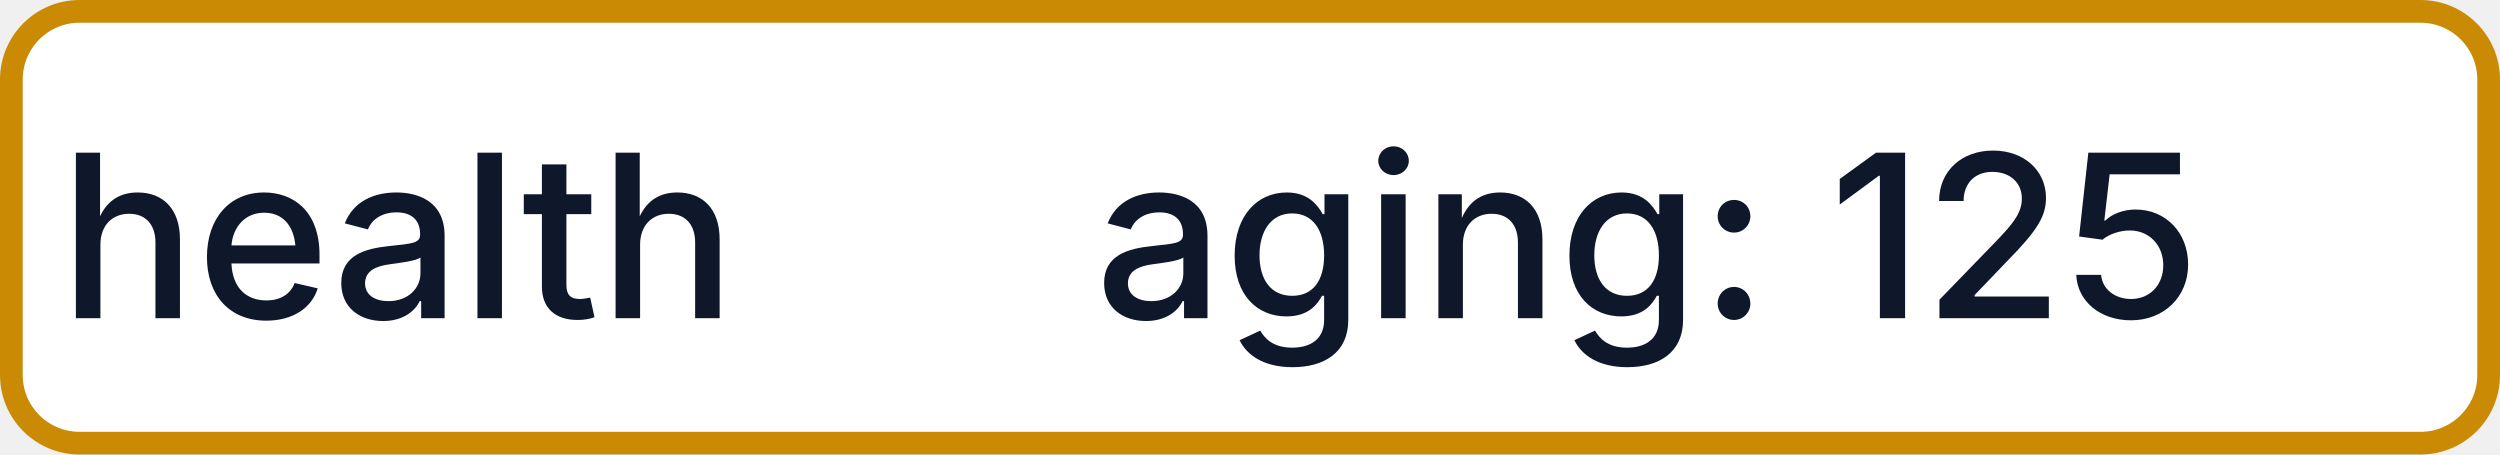
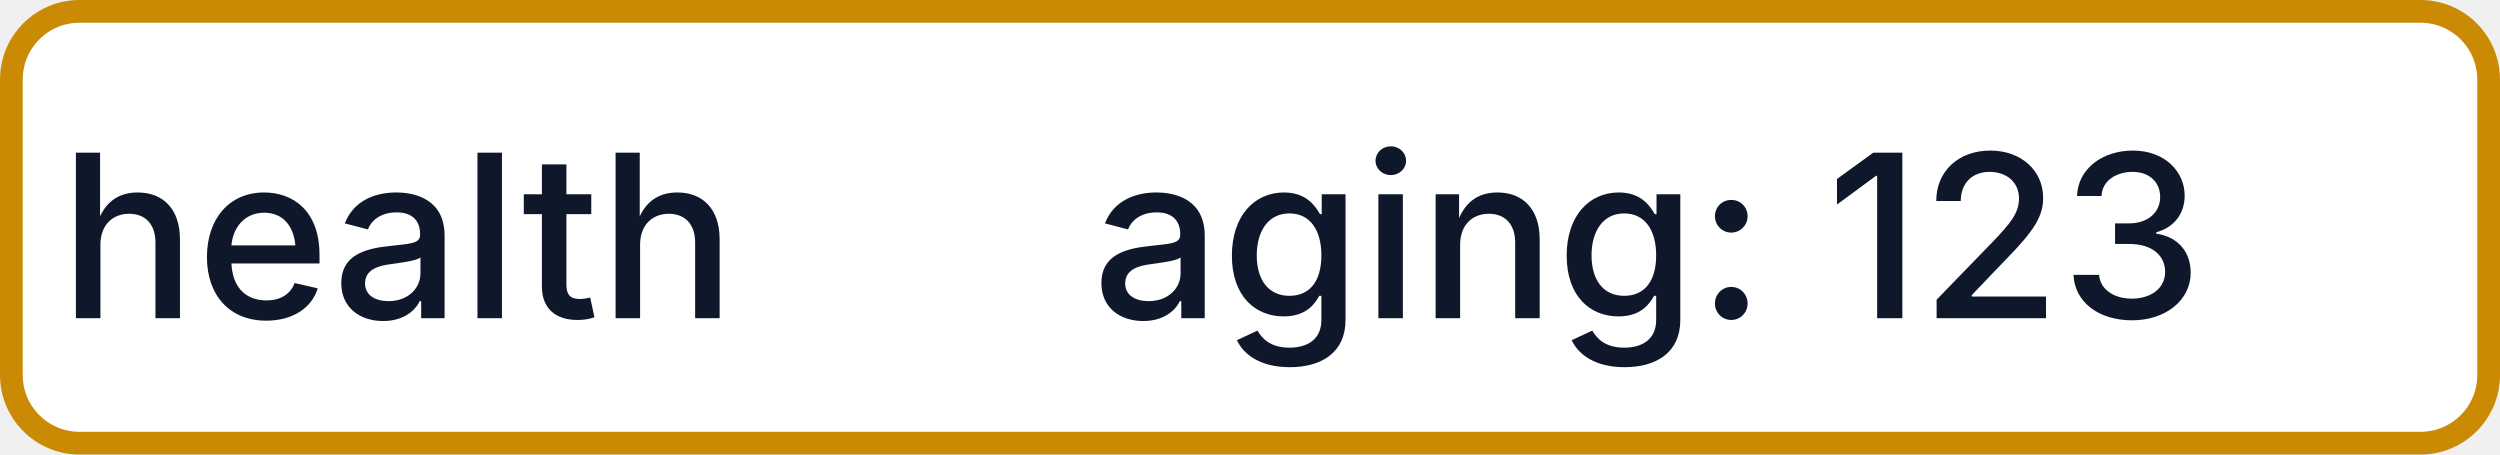
- <svg xmlns="http://www.w3.org/2000/svg" width="110" height="20" role="img" aria-label="health: aging: 125">
+ <svg xmlns="http://www.w3.org/2000/svg" width="110" height="20" role="img" aria-label="health: aging: 123">
  <rect x="0.5" y="0.5" width="109" height="19" rx="3" fill="#FFFFFF" stroke="#CA8A04" stroke-width="1" />
  <g fill="#0F172A" text-anchor="middle" font-family="-apple-system,BlinkMacSystemFont,Segoe UI,sans-serif" font-size="10" font-weight="500">
    <text x="17.5" y="14">health</text>
-     <text x="72.5" y="14" textLength="68" lengthAdjust="spacingAndGlyphs">aging: 125</text>
+     <text x="72.5" y="14" textLength="68" lengthAdjust="spacingAndGlyphs">aging: 123</text>
  </g>
</svg>
